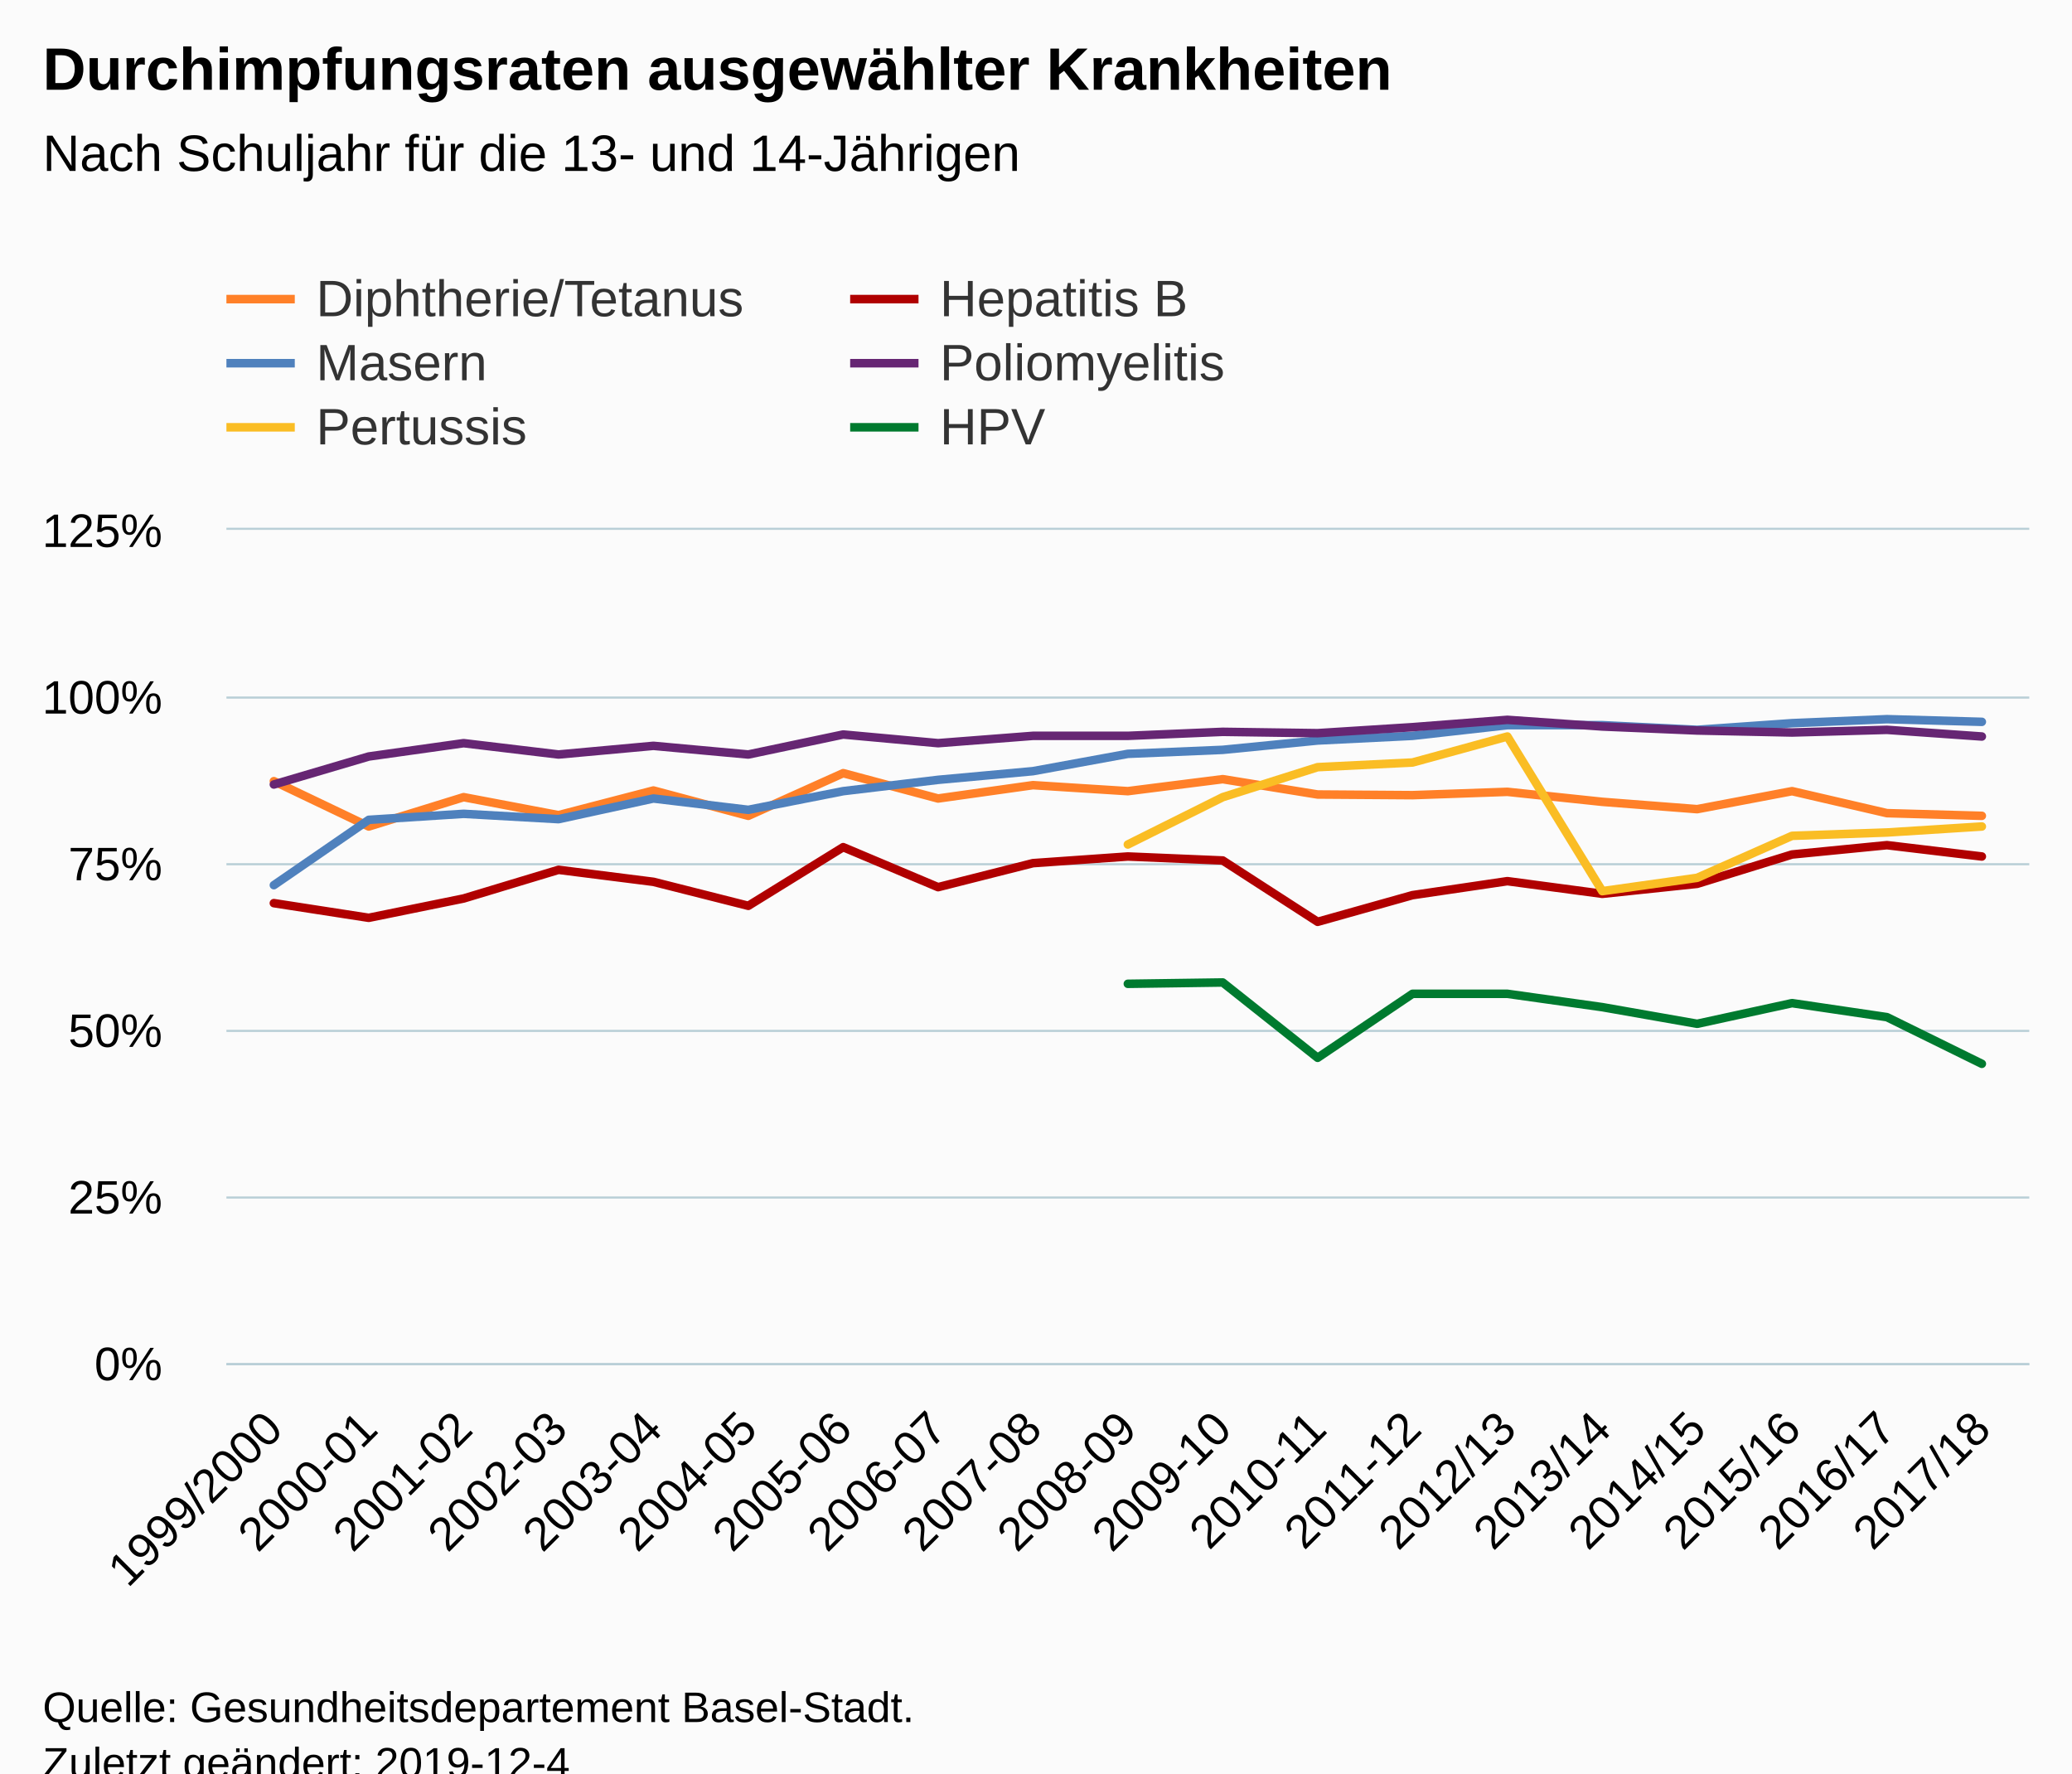
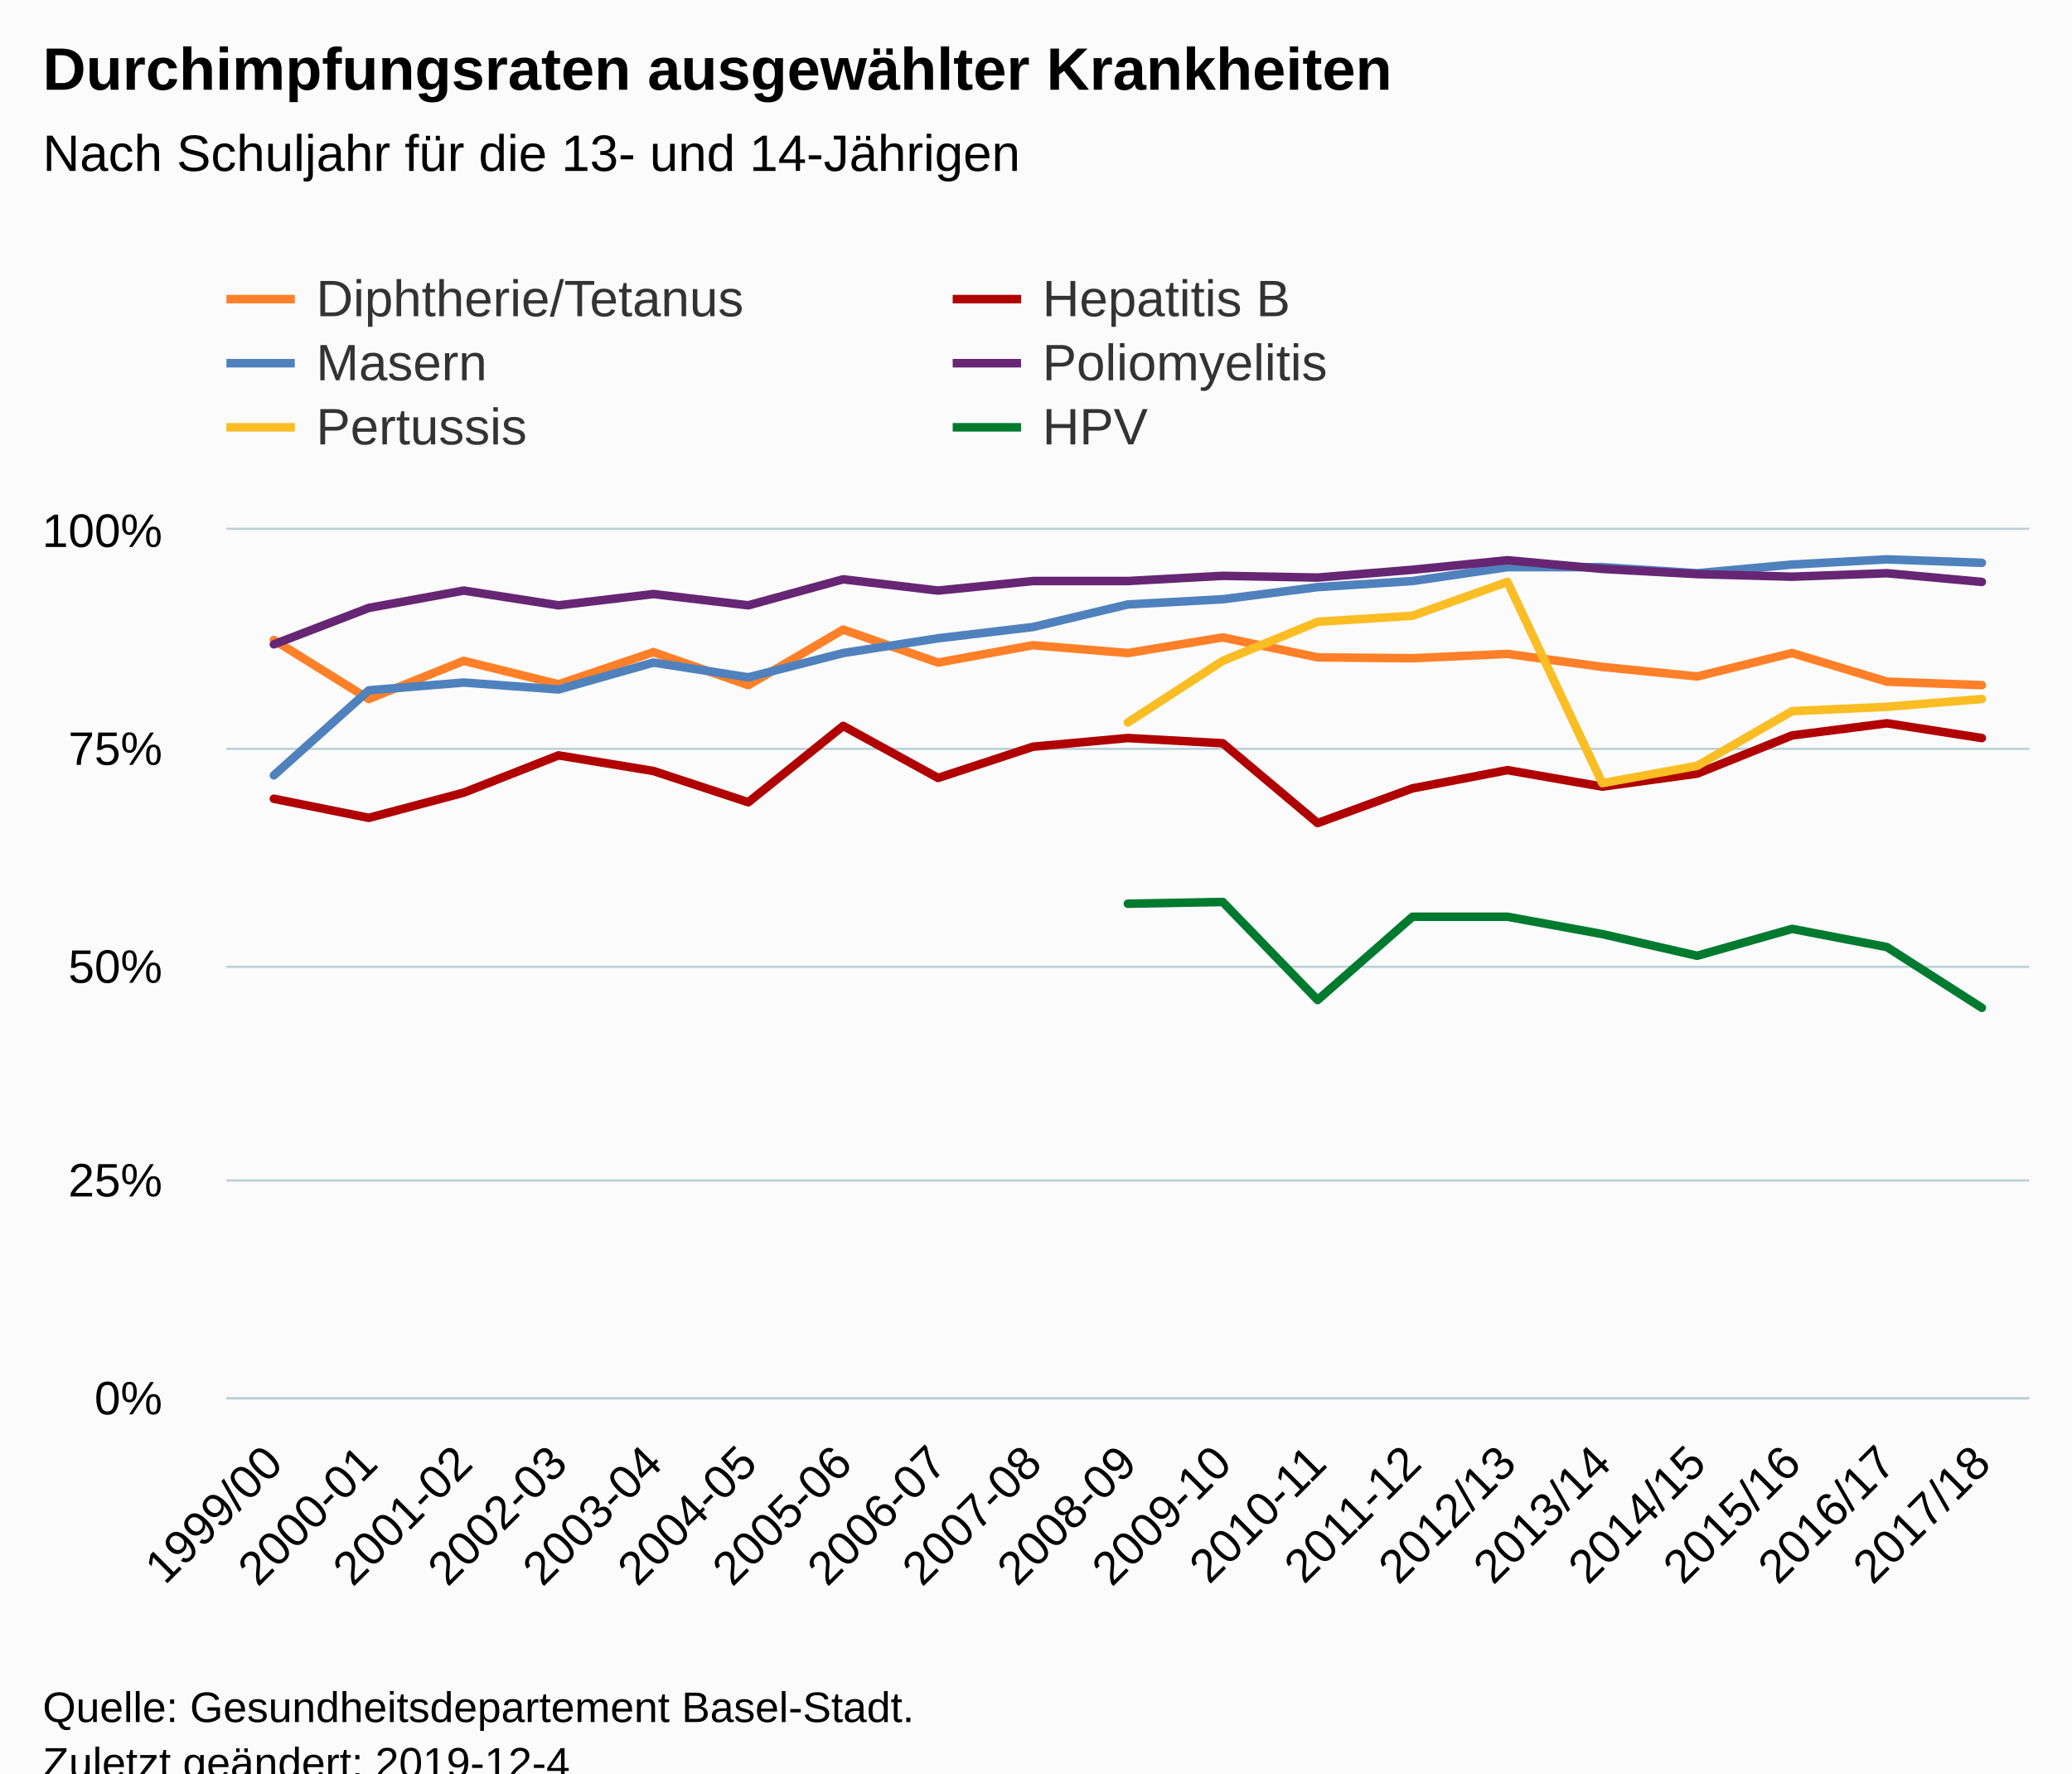
<svg xmlns="http://www.w3.org/2000/svg" version="1.1" class="highcharts-root" style="font-family:Arial;font-size:12px;" viewBox="0 0 485 415">
  <defs>
-     <clipPath id="highcharts-za0mjjw-6">
-       <rect x="0" y="0" width="422" height="195" fill="none" />
+     <clipPath id="highcharts-wj0uvw7-6">
+       <rect x="0" y="0" width="422" height="203" fill="none" />
    </clipPath>
-     <clipPath id="highcharts-za0mjjw-7">
-       <rect x="0" y="0" width="422" height="195" fill="none" />
+     <clipPath id="highcharts-wj0uvw7-7">
+       <rect x="0" y="0" width="422" height="203" fill="none" />
    </clipPath>
  </defs>
  <rect fill="#fbfbfb" class="highcharts-background" x="0" y="0" width="485" height="428" rx="0" ry="0" />
-   <rect fill="none" class="highcharts-plot-background" x="53" y="124" width="422" height="195" />
+   <rect fill="none" class="highcharts-plot-background" x="53" y="124" width="422" height="203" />
  <g class="highcharts-pane-group" data-z-index="0" />
  <g class="highcharts-grid highcharts-xaxis-grid " data-z-index="1">
-     <path fill="none" data-z-index="1" class="highcharts-grid-line" d="M 74.5 124 L 74.5 319" opacity="1" />
-     <path fill="none" data-z-index="1" class="highcharts-grid-line" d="M 96.5 124 L 96.5 319" opacity="1" />
-     <path fill="none" data-z-index="1" class="highcharts-grid-line" d="M 119.5 124 L 119.5 319" opacity="1" />
-     <path fill="none" data-z-index="1" class="highcharts-grid-line" d="M 141.5 124 L 141.5 319" opacity="1" />
-     <path fill="none" data-z-index="1" class="highcharts-grid-line" d="M 163.5 124 L 163.5 319" opacity="1" />
-     <path fill="none" data-z-index="1" class="highcharts-grid-line" d="M 185.5 124 L 185.5 319" opacity="1" />
-     <path fill="none" data-z-index="1" class="highcharts-grid-line" d="M 207.5 124 L 207.5 319" opacity="1" />
-     <path fill="none" data-z-index="1" class="highcharts-grid-line" d="M 230.5 124 L 230.5 319" opacity="1" />
-     <path fill="none" data-z-index="1" class="highcharts-grid-line" d="M 252.5 124 L 252.5 319" opacity="1" />
-     <path fill="none" data-z-index="1" class="highcharts-grid-line" d="M 274.5 124 L 274.5 319" opacity="1" />
-     <path fill="none" data-z-index="1" class="highcharts-grid-line" d="M 296.5 124 L 296.5 319" opacity="1" />
-     <path fill="none" data-z-index="1" class="highcharts-grid-line" d="M 319.5 124 L 319.5 319" opacity="1" />
-     <path fill="none" data-z-index="1" class="highcharts-grid-line" d="M 341.5 124 L 341.5 319" opacity="1" />
-     <path fill="none" data-z-index="1" class="highcharts-grid-line" d="M 363.5 124 L 363.5 319" opacity="1" />
-     <path fill="none" data-z-index="1" class="highcharts-grid-line" d="M 385.5 124 L 385.5 319" opacity="1" />
-     <path fill="none" data-z-index="1" class="highcharts-grid-line" d="M 407.5 124 L 407.5 319" opacity="1" />
-     <path fill="none" data-z-index="1" class="highcharts-grid-line" d="M 430.5 124 L 430.5 319" opacity="1" />
-     <path fill="none" data-z-index="1" class="highcharts-grid-line" d="M 452.5 124 L 452.5 319" opacity="1" />
-     <path fill="none" data-z-index="1" class="highcharts-grid-line" d="M 474.5 124 L 474.5 319" opacity="1" />
-     <path fill="none" data-z-index="1" class="highcharts-grid-line" d="M 52.5 124 L 52.5 319" opacity="1" />
+     <path fill="none" data-z-index="1" class="highcharts-grid-line" d="M 74.5 124 L 74.5 327" opacity="1" />
+     <path fill="none" data-z-index="1" class="highcharts-grid-line" d="M 96.5 124 L 96.5 327" opacity="1" />
+     <path fill="none" data-z-index="1" class="highcharts-grid-line" d="M 119.5 124 L 119.5 327" opacity="1" />
+     <path fill="none" data-z-index="1" class="highcharts-grid-line" d="M 141.5 124 L 141.5 327" opacity="1" />
+     <path fill="none" data-z-index="1" class="highcharts-grid-line" d="M 163.5 124 L 163.5 327" opacity="1" />
+     <path fill="none" data-z-index="1" class="highcharts-grid-line" d="M 185.5 124 L 185.5 327" opacity="1" />
+     <path fill="none" data-z-index="1" class="highcharts-grid-line" d="M 207.5 124 L 207.5 327" opacity="1" />
+     <path fill="none" data-z-index="1" class="highcharts-grid-line" d="M 230.5 124 L 230.5 327" opacity="1" />
+     <path fill="none" data-z-index="1" class="highcharts-grid-line" d="M 252.5 124 L 252.5 327" opacity="1" />
+     <path fill="none" data-z-index="1" class="highcharts-grid-line" d="M 274.5 124 L 274.5 327" opacity="1" />
+     <path fill="none" data-z-index="1" class="highcharts-grid-line" d="M 296.5 124 L 296.5 327" opacity="1" />
+     <path fill="none" data-z-index="1" class="highcharts-grid-line" d="M 319.5 124 L 319.5 327" opacity="1" />
+     <path fill="none" data-z-index="1" class="highcharts-grid-line" d="M 341.5 124 L 341.5 327" opacity="1" />
+     <path fill="none" data-z-index="1" class="highcharts-grid-line" d="M 363.5 124 L 363.5 327" opacity="1" />
+     <path fill="none" data-z-index="1" class="highcharts-grid-line" d="M 385.5 124 L 385.5 327" opacity="1" />
+     <path fill="none" data-z-index="1" class="highcharts-grid-line" d="M 407.5 124 L 407.5 327" opacity="1" />
+     <path fill="none" data-z-index="1" class="highcharts-grid-line" d="M 430.5 124 L 430.5 327" opacity="1" />
+     <path fill="none" data-z-index="1" class="highcharts-grid-line" d="M 452.5 124 L 452.5 327" opacity="1" />
+     <path fill="none" data-z-index="1" class="highcharts-grid-line" d="M 474.5 124 L 474.5 327" opacity="1" />
+     <path fill="none" data-z-index="1" class="highcharts-grid-line" d="M 52.5 124 L 52.5 327" opacity="1" />
  </g>
  <g class="highcharts-grid highcharts-yaxis-grid " data-z-index="1">
-     <path fill="none" stroke="#B9CFD7" stroke-width="0.5" data-z-index="1" class="highcharts-grid-line" d="M 53 319.25 L 475 319.25" opacity="1" />
-     <path fill="none" stroke="#B9CFD7" stroke-width="0.5" data-z-index="1" class="highcharts-grid-line" d="M 53 280.25 L 475 280.25" opacity="1" />
-     <path fill="none" stroke="#B9CFD7" stroke-width="0.5" data-z-index="1" class="highcharts-grid-line" d="M 53 241.25 L 475 241.25" opacity="1" />
-     <path fill="none" stroke="#B9CFD7" stroke-width="0.5" data-z-index="1" class="highcharts-grid-line" d="M 53 202.25 L 475 202.25" opacity="1" />
-     <path fill="none" stroke="#B9CFD7" stroke-width="0.5" data-z-index="1" class="highcharts-grid-line" d="M 53 163.25 L 475 163.25" opacity="1" />
+     <path fill="none" stroke="#B9CFD7" stroke-width="0.5" data-z-index="1" class="highcharts-grid-line" d="M 53 327.25 L 475 327.25" opacity="1" />
+     <path fill="none" stroke="#B9CFD7" stroke-width="0.5" data-z-index="1" class="highcharts-grid-line" d="M 53 276.25 L 475 276.25" opacity="1" />
+     <path fill="none" stroke="#B9CFD7" stroke-width="0.5" data-z-index="1" class="highcharts-grid-line" d="M 53 226.25 L 475 226.25" opacity="1" />
+     <path fill="none" stroke="#B9CFD7" stroke-width="0.5" data-z-index="1" class="highcharts-grid-line" d="M 53 175.25 L 475 175.25" opacity="1" />
    <path fill="none" stroke="#B9CFD7" stroke-width="0.5" data-z-index="1" class="highcharts-grid-line" d="M 53 123.75 L 475 123.75" opacity="1" />
  </g>
-   <rect fill="none" class="highcharts-plot-border" data-z-index="1" x="53" y="124" width="422" height="195" />
+   <rect fill="none" class="highcharts-plot-border" data-z-index="1" x="53" y="124" width="422" height="203" />
  <g class="highcharts-axis highcharts-xaxis " data-z-index="2">
-     <path fill="none" class="highcharts-axis-line" stroke="#B9CFD7" stroke-width="0.5" data-z-index="7" d="M 53 319.25 L 475 319.25" />
+     <path fill="none" class="highcharts-axis-line" stroke="#B9CFD7" stroke-width="0.5" data-z-index="7" d="M 53 327.25 L 475 327.25" />
  </g>
  <g class="highcharts-axis highcharts-yaxis " data-z-index="2">
-     <path fill="none" class="highcharts-axis-line" data-z-index="7" d="M 53 124 L 53 319" />
+     <path fill="none" class="highcharts-axis-line" data-z-index="7" d="M 53 124 L 53 327" />
  </g>
  <g class="highcharts-series-group" data-z-index="3">
-     <g data-z-index="0.1" class="highcharts-series highcharts-series-0 highcharts-line-series " transform="translate(53,124) scale(1 1)" clip-path="url(#highcharts-za0mjjw-7)">
-       <path fill="none" d="M 11.105 58.812 L 33.316 69.42 L 55.526 62.556 L 77.737 66.768 L 99.947 60.996 L 122.158 66.924 L 144.368 56.94 L 166.579 62.868 L 188.789 59.748 L 211 61.152 L 233.211 58.344 L 255.421 61.932 L 277.632 62.088 L 299.842 61.308 L 322.053 63.648 L 344.263 65.364 L 366.474 61.152 L 388.684 66.3 L 410.895 66.924" class="highcharts-graph" data-z-index="1" stroke="#ff8028" stroke-width="2" stroke-linejoin="round" stroke-linecap="round" />
+     <g data-z-index="0.1" class="highcharts-series highcharts-series-0 highcharts-line-series " transform="translate(53,124) scale(1 1)" clip-path="url(#highcharts-wj0uvw7-7)">
+       <path fill="none" d="M 11.105 25.781 L 33.316 39.585 L 55.526 30.653 L 77.737 36.134 L 99.947 28.623 L 122.158 36.337 L 144.368 23.345 L 166.579 31.059 L 188.789 26.999 L 211 28.826 L 233.211 25.172 L 255.421 29.841 L 277.632 30.044 L 299.842 29.029 L 322.053 32.074 L 344.263 34.307 L 366.474 28.826 L 388.684 35.525 L 410.895 36.337" class="highcharts-graph" data-z-index="1" stroke="#ff8028" stroke-width="2" stroke-linejoin="round" stroke-linecap="round" />
    </g>
    <g data-z-index="0.1" class="highcharts-markers highcharts-series-0 highcharts-line-series " transform="translate(53,124) scale(1 1)" clip-path="none" />
-     <g data-z-index="0.1" class="highcharts-series highcharts-series-1 highcharts-line-series " transform="translate(53,124) scale(1 1)" clip-path="url(#highcharts-za0mjjw-7)">
-       <path fill="none" d="M 11.105 87.36 L 33.316 90.792 L 55.526 86.268 L 77.737 79.56 L 99.947 82.368 L 122.158 87.984 L 144.368 74.256 L 166.579 83.616 L 188.789 78 L 211 76.44 L 233.211 77.376 L 255.421 91.728 L 277.632 85.488 L 299.842 82.212 L 322.053 85.176 L 344.263 82.836 L 366.474 75.972 L 388.684 73.788 L 410.895 76.44" class="highcharts-graph" data-z-index="1" stroke="#B00000" stroke-width="2" stroke-linejoin="round" stroke-linecap="round" />
+     <g data-z-index="0.1" class="highcharts-series highcharts-series-1 highcharts-line-series " transform="translate(53,124) scale(1 1)" clip-path="url(#highcharts-wj0uvw7-7)">
+       <path fill="none" d="M 11.105 62.93 L 33.316 67.396 L 55.526 61.509 L 77.737 52.78 L 99.947 56.434 L 122.158 63.742 L 144.368 45.878 L 166.579 58.058 L 188.789 50.75 L 211 48.72 L 233.211 49.938 L 255.421 68.614 L 277.632 60.494 L 299.842 56.231 L 322.053 60.088 L 344.263 57.043 L 366.474 48.111 L 388.684 45.269 L 410.895 48.72" class="highcharts-graph" data-z-index="1" stroke="#B00000" stroke-width="2" stroke-linejoin="round" stroke-linecap="round" />
    </g>
    <g data-z-index="0.1" class="highcharts-markers highcharts-series-1 highcharts-line-series " transform="translate(53,124) scale(1 1)" clip-path="none" />
-     <g data-z-index="0.1" class="highcharts-series highcharts-series-2 highcharts-line-series " transform="translate(53,124) scale(1 1)" clip-path="url(#highcharts-za0mjjw-7)">
-       <path fill="none" d="M 11.105 83.148 L 33.316 67.86 L 55.526 66.456 L 77.737 67.704 L 99.947 62.868 L 122.158 65.52 L 144.368 61.152 L 166.579 58.5 L 188.789 56.472 L 211 52.416 L 233.211 51.48 L 255.421 49.296 L 277.632 48.204 L 299.842 45.708 L 322.053 45.708 L 344.263 46.8 L 366.474 45.24 L 388.684 44.304 L 410.895 44.928" class="highcharts-graph" data-z-index="1" stroke="#4f81bd" stroke-width="2" stroke-linejoin="round" stroke-linecap="round" />
+     <g data-z-index="0.1" class="highcharts-series highcharts-series-2 highcharts-line-series " transform="translate(53,124) scale(1 1)" clip-path="url(#highcharts-wj0uvw7-7)">
+       <path fill="none" d="M 11.105 57.449 L 33.316 37.555 L 55.526 35.728 L 77.737 37.352 L 99.947 31.059 L 122.158 34.51 L 144.368 28.826 L 166.579 25.375 L 188.789 22.736 L 211 17.458 L 233.211 16.24 L 255.421 13.398 L 277.632 11.977 L 299.842 8.729 L 322.053 8.729 L 344.263 10.15 L 366.474 8.12 L 388.684 6.902 L 410.895 7.714" class="highcharts-graph" data-z-index="1" stroke="#4f81bd" stroke-width="2" stroke-linejoin="round" stroke-linecap="round" />
    </g>
    <g data-z-index="0.1" class="highcharts-markers highcharts-series-2 highcharts-line-series " transform="translate(53,124) scale(1 1)" clip-path="none" />
-     <g data-z-index="0.1" class="highcharts-series highcharts-series-3 highcharts-line-series " transform="translate(53,124) scale(1 1)" clip-path="url(#highcharts-za0mjjw-7)">
-       <path fill="none" d="M 11.105 59.592 L 33.316 53.04 L 55.526 49.92 L 77.737 52.572 L 99.947 50.544 L 122.158 52.572 L 144.368 47.892 L 166.579 49.92 L 188.789 48.204 L 211 48.204 L 233.211 47.268 L 255.421 47.58 L 277.632 46.176 L 299.842 44.46 L 322.053 46.02 L 344.263 46.956 L 366.474 47.424 L 388.684 46.8 L 410.895 48.36" class="highcharts-graph" data-z-index="1" stroke="#662673" stroke-width="2" stroke-linejoin="round" stroke-linecap="round" />
+     <g data-z-index="0.1" class="highcharts-series highcharts-series-3 highcharts-line-series " transform="translate(53,124) scale(1 1)" clip-path="url(#highcharts-wj0uvw7-7)">
+       <path fill="none" d="M 11.105 26.796 L 33.316 18.27 L 55.526 14.21 L 77.737 17.661 L 99.947 15.022 L 122.158 17.661 L 144.368 11.571 L 166.579 14.21 L 188.789 11.977 L 211 11.977 L 233.211 10.759 L 255.421 11.165 L 277.632 9.338 L 299.842 7.105 L 322.053 9.135 L 344.263 10.353 L 366.474 10.962 L 388.684 10.15 L 410.895 12.18" class="highcharts-graph" data-z-index="1" stroke="#662673" stroke-width="2" stroke-linejoin="round" stroke-linecap="round" />
    </g>
    <g data-z-index="0.1" class="highcharts-markers highcharts-series-3 highcharts-line-series " transform="translate(53,124) scale(1 1)" clip-path="none" />
-     <g data-z-index="0.1" class="highcharts-series highcharts-series-4 highcharts-line-series " transform="translate(53,124) scale(1 1)" clip-path="url(#highcharts-za0mjjw-7)">
-       <path fill="none" d="M 211 73.632 L 233.211 62.556 L 255.421 55.536 L 277.632 54.444 L 299.842 48.36 L 322.053 84.552 L 344.263 81.432 L 366.474 71.604 L 388.684 70.824 L 410.895 69.42" class="highcharts-graph" data-z-index="1" stroke="#fabd24" stroke-width="2" stroke-linejoin="round" stroke-linecap="round" />
+     <g data-z-index="0.1" class="highcharts-series highcharts-series-4 highcharts-line-series " transform="translate(53,124) scale(1 1)" clip-path="url(#highcharts-wj0uvw7-7)">
+       <path fill="none" d="M 211 45.066 L 233.211 30.653 L 255.421 21.518 L 277.632 20.097 L 299.842 12.18 L 322.053 59.276 L 344.263 55.216 L 366.474 42.427 L 388.684 41.412 L 410.895 39.585" class="highcharts-graph" data-z-index="1" stroke="#fabd24" stroke-width="2" stroke-linejoin="round" stroke-linecap="round" />
    </g>
    <g data-z-index="0.1" class="highcharts-markers highcharts-series-4 highcharts-line-series " transform="translate(53,124) scale(1 1)" clip-path="none" />
-     <g data-z-index="0.1" class="highcharts-series highcharts-series-5 highcharts-line-series " transform="translate(53,124) scale(1 1)" clip-path="url(#highcharts-za0mjjw-7)">
-       <path fill="none" d="M 211 106.236 L 233.211 105.924 L 255.421 123.552 L 277.632 108.576 L 299.842 108.576 L 322.053 111.696 L 344.263 115.596 L 366.474 110.76 L 388.684 114.036 L 410.895 124.956" class="highcharts-graph" data-z-index="1" stroke="#007a2f" stroke-width="2" stroke-linejoin="round" stroke-linecap="round" />
+     <g data-z-index="0.1" class="highcharts-series highcharts-series-5 highcharts-line-series " transform="translate(53,124) scale(1 1)" clip-path="url(#highcharts-wj0uvw7-7)">
+       <path fill="none" d="M 211 87.493 L 233.211 87.087 L 255.421 110.026 L 277.632 90.538 L 299.842 90.538 L 322.053 94.598 L 344.263 99.673 L 366.474 93.38 L 388.684 97.643 L 410.895 111.853" class="highcharts-graph" data-z-index="1" stroke="#007a2f" stroke-width="2" stroke-linejoin="round" stroke-linecap="round" />
    </g>
    <g data-z-index="0.1" class="highcharts-markers highcharts-series-5 highcharts-line-series " transform="translate(53,124) scale(1 1)" clip-path="none" />
  </g>
  <text x="10" text-anchor="start" class="highcharts-title" data-z-index="4" style="color:#000000;font-size:14px;font-weight:bold;fill:#000000;" y="21">
    <tspan>Durchimpfungsraten ausgewählter Krankheiten</tspan>
  </text>
  <text x="10" text-anchor="start" class="highcharts-subtitle" data-z-index="4" style="color:#000000;font-size:12px;font-weight:normal;font-family:Arial;fill:#000000;" y="40">
    <tspan>Nach Schuljahr für die 13- und 14-Jährigen</tspan>
  </text>
  <g class="highcharts-legend" data-z-index="7" transform="translate(45,56)">
-     <rect fill="none" class="highcharts-legend-box" rx="0" ry="0" x="0" y="0" width="288" height="56" visibility="visible" />
+     <rect fill="none" class="highcharts-legend-box" rx="0" ry="0" x="0" y="0" width="336" height="56" visibility="visible" />
    <g data-z-index="1">
      <g>
        <g class="highcharts-legend-item highcharts-line-series highcharts-color-undefined highcharts-series-0" data-z-index="1" transform="translate(8,3)">
          <path fill="none" d="M 0 11 L 16 11" class="highcharts-graph" stroke="#ff8028" stroke-width="2" />
          <text x="21" style="color:#333333;font-size:12px;font-weight:normal;cursor:pointer;fill:#333333;" text-anchor="start" data-z-index="2" y="15">
            <tspan>Diphtherie/Tetanus</tspan>
          </text>
        </g>
-         <g class="highcharts-legend-item highcharts-line-series highcharts-color-undefined highcharts-series-1" data-z-index="1" transform="translate(154,3)">
+         <g class="highcharts-legend-item highcharts-line-series highcharts-color-undefined highcharts-series-1" data-z-index="1" transform="translate(178,3)">
          <path fill="none" d="M 0 11 L 16 11" class="highcharts-graph" stroke="#B00000" stroke-width="2" />
          <text x="21" y="15" style="color:#333333;font-size:12px;font-weight:normal;cursor:pointer;fill:#333333;" text-anchor="start" data-z-index="2">
            <tspan>Hepatitis B</tspan>
          </text>
        </g>
        <g class="highcharts-legend-item highcharts-line-series highcharts-color-undefined highcharts-series-2" data-z-index="1" transform="translate(8,18)">
          <path fill="none" d="M 0 11 L 16 11" class="highcharts-graph" stroke="#4f81bd" stroke-width="2" />
          <text x="21" y="15" style="color:#333333;font-size:12px;font-weight:normal;cursor:pointer;fill:#333333;" text-anchor="start" data-z-index="2">
            <tspan>Masern</tspan>
          </text>
        </g>
-         <g class="highcharts-legend-item highcharts-line-series highcharts-color-undefined highcharts-series-3" data-z-index="1" transform="translate(154,18)">
+         <g class="highcharts-legend-item highcharts-line-series highcharts-color-undefined highcharts-series-3" data-z-index="1" transform="translate(178,18)">
          <path fill="none" d="M 0 11 L 16 11" class="highcharts-graph" stroke="#662673" stroke-width="2" />
          <text x="21" y="15" style="color:#333333;font-size:12px;font-weight:normal;cursor:pointer;fill:#333333;" text-anchor="start" data-z-index="2">
            <tspan>Poliomyelitis</tspan>
          </text>
        </g>
        <g class="highcharts-legend-item highcharts-line-series highcharts-color-undefined highcharts-series-4" data-z-index="1" transform="translate(8,33)">
          <path fill="none" d="M 0 11 L 16 11" class="highcharts-graph" stroke="#fabd24" stroke-width="2" />
          <text x="21" y="15" style="color:#333333;font-size:12px;font-weight:normal;cursor:pointer;fill:#333333;" text-anchor="start" data-z-index="2">
            <tspan>Pertussis</tspan>
          </text>
        </g>
-         <g class="highcharts-legend-item highcharts-line-series highcharts-color-undefined highcharts-series-5" data-z-index="1" transform="translate(154,33)">
+         <g class="highcharts-legend-item highcharts-line-series highcharts-color-undefined highcharts-series-5" data-z-index="1" transform="translate(178,33)">
          <path fill="none" d="M 0 11 L 16 11" class="highcharts-graph" stroke="#007a2f" stroke-width="2" />
          <text x="21" y="15" style="color:#333333;font-size:12px;font-weight:normal;cursor:pointer;fill:#333333;" text-anchor="start" data-z-index="2">
            <tspan>HPV</tspan>
          </text>
        </g>
      </g>
    </g>
  </g>
  <g class="highcharts-axis-labels highcharts-xaxis-labels " data-z-index="7">
-     <text x="66.698" style="color:#000000;cursor:default;font-size:11px;fill:#000000;" text-anchor="end" transform="translate(0,0) rotate(-45 66.69799 335)" y="335" opacity="1">1999/2000</text>
-     <text x="88.909" style="color:#000000;cursor:default;font-size:11px;fill:#000000;" text-anchor="end" transform="translate(0,0) rotate(-45 88.90851 335)" y="335" opacity="1">2000-01</text>
-     <text x="111.119" style="color:#000000;cursor:default;font-size:11px;fill:#000000;" text-anchor="end" transform="translate(0,0) rotate(-45 111.119 335)" y="335" opacity="1">2001-02</text>
-     <text x="133.33" style="color:#000000;cursor:default;font-size:11px;fill:#000000;" text-anchor="end" transform="translate(0,0) rotate(-45 133.3296 335)" y="335" opacity="1">2002-03</text>
-     <text x="155.54" style="color:#000000;cursor:default;font-size:11px;fill:#000000;" text-anchor="end" transform="translate(0,0) rotate(-45 155.5401 335)" y="335" opacity="1">2003-04</text>
-     <text x="177.751" style="color:#000000;cursor:default;font-size:11px;fill:#000000;" text-anchor="end" transform="translate(0,0) rotate(-45 177.7506 335)" y="335" opacity="1">2004-05</text>
-     <text x="199.961" style="color:#000000;cursor:default;font-size:11px;fill:#000000;" text-anchor="end" transform="translate(0,0) rotate(-45 199.9611 335)" y="335" opacity="1">2005-06</text>
-     <text x="222.172" style="color:#000000;cursor:default;font-size:11px;fill:#000000;" text-anchor="end" transform="translate(0,0) rotate(-45 222.1717 335)" y="335" opacity="1">2006-07</text>
-     <text x="244.382" style="color:#000000;cursor:default;font-size:11px;fill:#000000;" text-anchor="end" transform="translate(0,0) rotate(-45 244.3822 335)" y="335" opacity="1">2007-08</text>
-     <text x="266.593" style="color:#000000;cursor:default;font-size:11px;fill:#000000;" text-anchor="end" transform="translate(0,0) rotate(-45 266.5927 335)" y="335" opacity="1">2008-09</text>
-     <text x="288.803" style="color:#000000;cursor:default;font-size:11px;fill:#000000;" text-anchor="end" transform="translate(0,0) rotate(-45 288.8033 335)" y="335" opacity="1">2009-10</text>
-     <text x="311.014" style="color:#000000;cursor:default;font-size:11px;fill:#000000;" text-anchor="end" transform="translate(0,0) rotate(-45 311.0138 335)" y="335" opacity="1">2010-11</text>
-     <text x="333.224" style="color:#000000;cursor:default;font-size:11px;fill:#000000;" text-anchor="end" transform="translate(0,0) rotate(-45 333.2243 335)" y="335" opacity="1">2011-12</text>
-     <text x="355.435" style="color:#000000;cursor:default;font-size:11px;fill:#000000;" text-anchor="end" transform="translate(0,0) rotate(-45 355.4348 335)" y="335" opacity="1">2012/13</text>
-     <text x="377.645" style="color:#000000;cursor:default;font-size:11px;fill:#000000;" text-anchor="end" transform="translate(0,0) rotate(-45 377.6454 335)" y="335" opacity="1">2013/14</text>
-     <text x="399.856" style="color:#000000;cursor:default;font-size:11px;fill:#000000;" text-anchor="end" transform="translate(0,0) rotate(-45 399.8559 335)" y="335" opacity="1">2014/15</text>
-     <text x="422.066" style="color:#000000;cursor:default;font-size:11px;fill:#000000;" text-anchor="end" transform="translate(0,0) rotate(-45 422.0664 335)" y="335" opacity="1">2015/16</text>
-     <text x="444.277" style="color:#000000;cursor:default;font-size:11px;fill:#000000;" text-anchor="end" transform="translate(0,0) rotate(-45 444.2769 335)" y="335" opacity="1">2016/17</text>
-     <text x="466.487" style="color:#000000;cursor:default;font-size:11px;fill:#000000;" text-anchor="end" transform="translate(0,0) rotate(-45 466.4875 335)" y="335" opacity="1">2017/18</text>
+     <text x="66.698" style="color:#000000;cursor:default;font-size:11px;fill:#000000;" text-anchor="end" transform="translate(0,0) rotate(-45 66.69799 343)" y="343" opacity="1">1999/00</text>
+     <text x="88.909" style="color:#000000;cursor:default;font-size:11px;fill:#000000;" text-anchor="end" transform="translate(0,0) rotate(-45 88.90851 343)" y="343" opacity="1">2000-01</text>
+     <text x="111.119" style="color:#000000;cursor:default;font-size:11px;fill:#000000;" text-anchor="end" transform="translate(0,0) rotate(-45 111.119 343)" y="343" opacity="1">2001-02</text>
+     <text x="133.33" style="color:#000000;cursor:default;font-size:11px;fill:#000000;" text-anchor="end" transform="translate(0,0) rotate(-45 133.3296 343)" y="343" opacity="1">2002-03</text>
+     <text x="155.54" style="color:#000000;cursor:default;font-size:11px;fill:#000000;" text-anchor="end" transform="translate(0,0) rotate(-45 155.5401 343)" y="343" opacity="1">2003-04</text>
+     <text x="177.751" style="color:#000000;cursor:default;font-size:11px;fill:#000000;" text-anchor="end" transform="translate(0,0) rotate(-45 177.7506 343)" y="343" opacity="1">2004-05</text>
+     <text x="199.961" style="color:#000000;cursor:default;font-size:11px;fill:#000000;" text-anchor="end" transform="translate(0,0) rotate(-45 199.9611 343)" y="343" opacity="1">2005-06</text>
+     <text x="222.172" style="color:#000000;cursor:default;font-size:11px;fill:#000000;" text-anchor="end" transform="translate(0,0) rotate(-45 222.1717 343)" y="343" opacity="1">2006-07</text>
+     <text x="244.382" style="color:#000000;cursor:default;font-size:11px;fill:#000000;" text-anchor="end" transform="translate(0,0) rotate(-45 244.3822 343)" y="343" opacity="1">2007-08</text>
+     <text x="266.593" style="color:#000000;cursor:default;font-size:11px;fill:#000000;" text-anchor="end" transform="translate(0,0) rotate(-45 266.5927 343)" y="343" opacity="1">2008-09</text>
+     <text x="288.803" style="color:#000000;cursor:default;font-size:11px;fill:#000000;" text-anchor="end" transform="translate(0,0) rotate(-45 288.8033 343)" y="343" opacity="1">2009-10</text>
+     <text x="311.014" style="color:#000000;cursor:default;font-size:11px;fill:#000000;" text-anchor="end" transform="translate(0,0) rotate(-45 311.0138 343)" y="343" opacity="1">2010-11</text>
+     <text x="333.224" style="color:#000000;cursor:default;font-size:11px;fill:#000000;" text-anchor="end" transform="translate(0,0) rotate(-45 333.2243 343)" y="343" opacity="1">2011-12</text>
+     <text x="355.435" style="color:#000000;cursor:default;font-size:11px;fill:#000000;" text-anchor="end" transform="translate(0,0) rotate(-45 355.4348 343)" y="343" opacity="1">2012/13</text>
+     <text x="377.645" style="color:#000000;cursor:default;font-size:11px;fill:#000000;" text-anchor="end" transform="translate(0,0) rotate(-45 377.6454 343)" y="343" opacity="1">2013/14</text>
+     <text x="399.856" style="color:#000000;cursor:default;font-size:11px;fill:#000000;" text-anchor="end" transform="translate(0,0) rotate(-45 399.8559 343)" y="343" opacity="1">2014/15</text>
+     <text x="422.066" style="color:#000000;cursor:default;font-size:11px;fill:#000000;" text-anchor="end" transform="translate(0,0) rotate(-45 422.0664 343)" y="343" opacity="1">2015/16</text>
+     <text x="444.277" style="color:#000000;cursor:default;font-size:11px;fill:#000000;" text-anchor="end" transform="translate(0,0) rotate(-45 444.2769 343)" y="343" opacity="1">2016/17</text>
+     <text x="466.487" style="color:#000000;cursor:default;font-size:11px;fill:#000000;" text-anchor="end" transform="translate(0,0) rotate(-45 466.4875 343)" y="343" opacity="1">2017/18</text>
  </g>
  <g class="highcharts-axis-labels highcharts-yaxis-labels " data-z-index="7">
-     <text x="38" style="color:#000000;cursor:default;font-size:11px;fill:#000000;" text-anchor="end" transform="translate(0,0)" y="323" opacity="1">0%</text>
-     <text x="38" style="color:#000000;cursor:default;font-size:11px;fill:#000000;" text-anchor="end" transform="translate(0,0)" y="284" opacity="1">25%</text>
-     <text x="38" style="color:#000000;cursor:default;font-size:11px;fill:#000000;" text-anchor="end" transform="translate(0,0)" y="245" opacity="1">50%</text>
-     <text x="38" style="color:#000000;cursor:default;font-size:11px;fill:#000000;" text-anchor="end" transform="translate(0,0)" y="206" opacity="1">75%</text>
-     <text x="38" style="color:#000000;cursor:default;font-size:11px;fill:#000000;" text-anchor="end" transform="translate(0,0)" y="167" opacity="1">100%</text>
-     <text x="38" style="color:#000000;cursor:default;font-size:11px;fill:#000000;" text-anchor="end" transform="translate(0,0)" y="128" opacity="1">125%</text>
+     <text x="38" style="color:#000000;cursor:default;font-size:11px;fill:#000000;" text-anchor="end" transform="translate(0,0)" y="331" opacity="1">0%</text>
+     <text x="38" style="color:#000000;cursor:default;font-size:11px;fill:#000000;" text-anchor="end" transform="translate(0,0)" y="280" opacity="1">25%</text>
+     <text x="38" style="color:#000000;cursor:default;font-size:11px;fill:#000000;" text-anchor="end" transform="translate(0,0)" y="230" opacity="1">50%</text>
+     <text x="38" style="color:#000000;cursor:default;font-size:11px;fill:#000000;" text-anchor="end" transform="translate(0,0)" y="179" opacity="1">75%</text>
+     <text x="38" style="color:#000000;cursor:default;font-size:11px;fill:#000000;" text-anchor="end" transform="translate(0,0)" y="128" opacity="1">100%</text>
  </g>
  <text x="10" class="highcharts-credits" text-anchor="start" data-z-index="8" style="cursor:default;color:#000000;font-size:10px;fill:#000000;" y="403">
    <tspan>Quelle: Gesundheitsdepartement Basel-Stadt.</tspan>
    <tspan x="10" dy="13">Zuletzt geändert: 2019-12-4</tspan>
  </text>
</svg>
